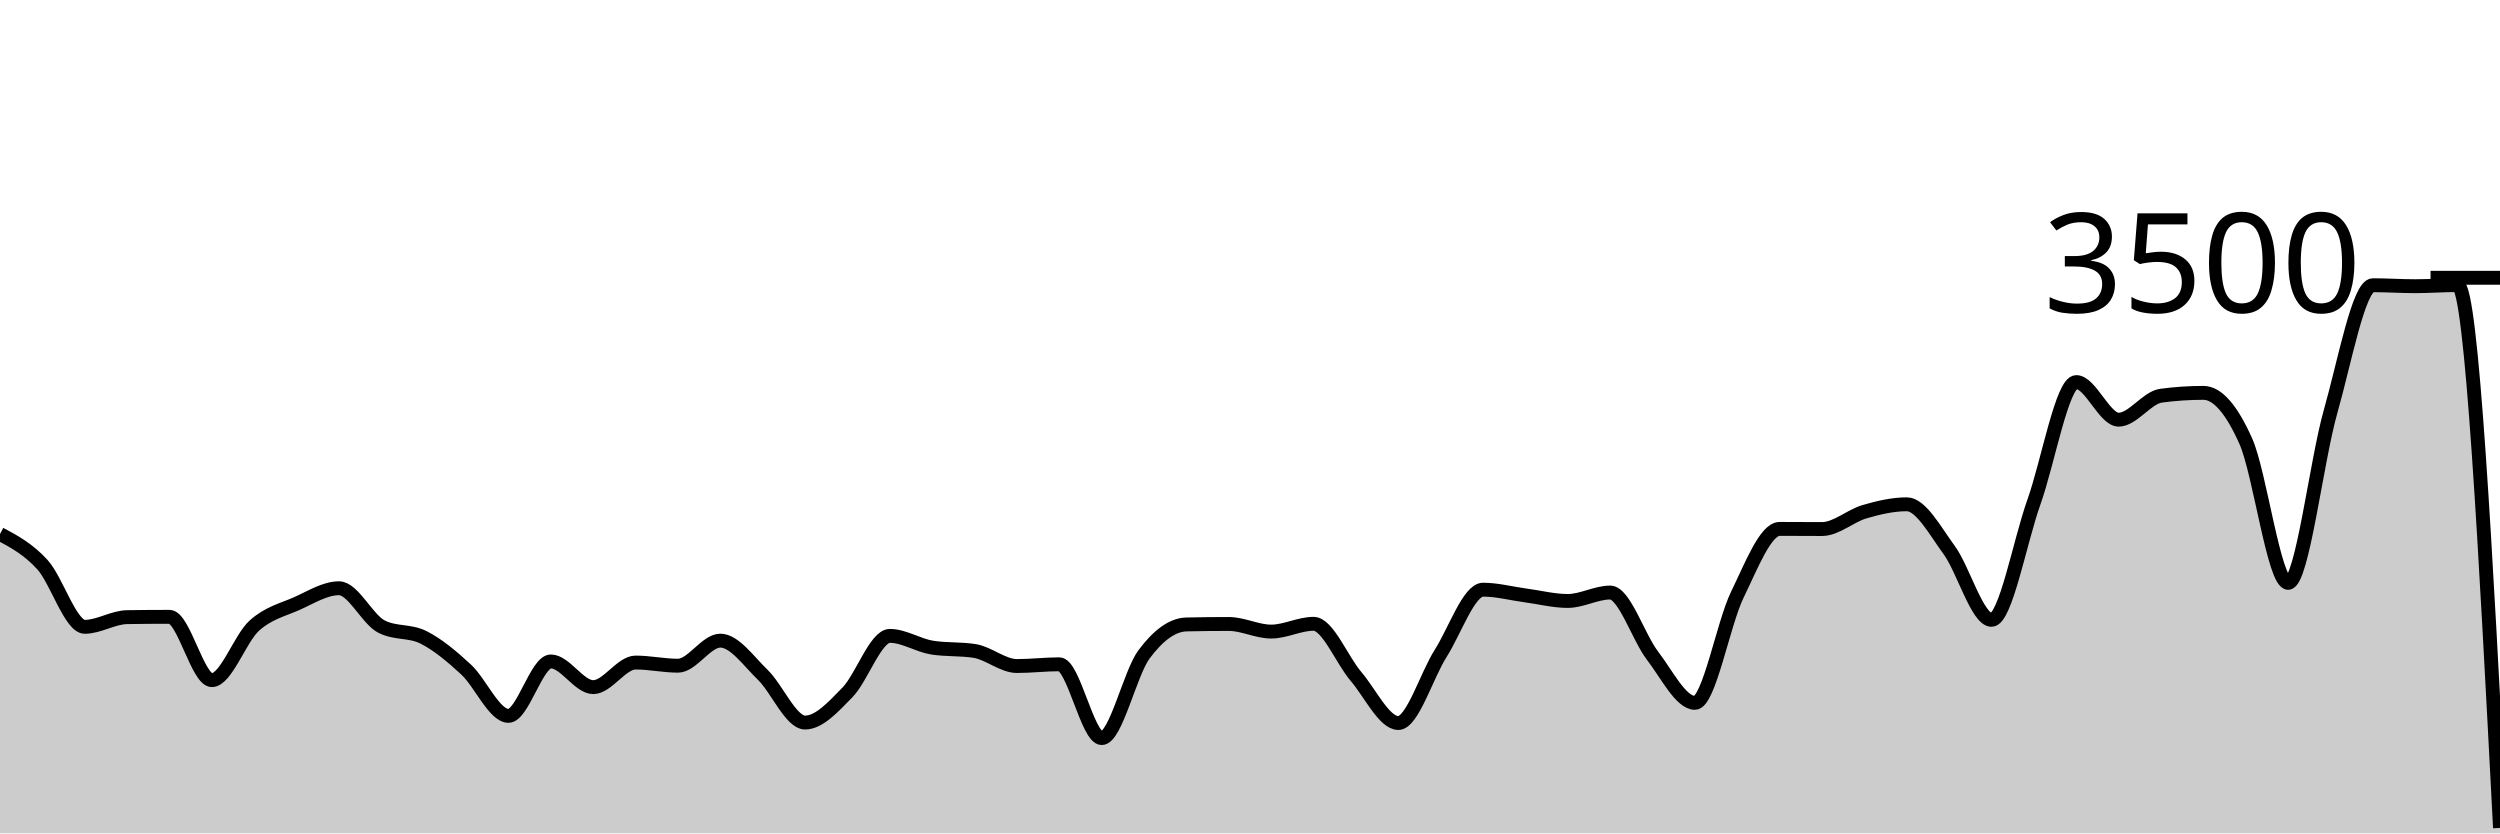
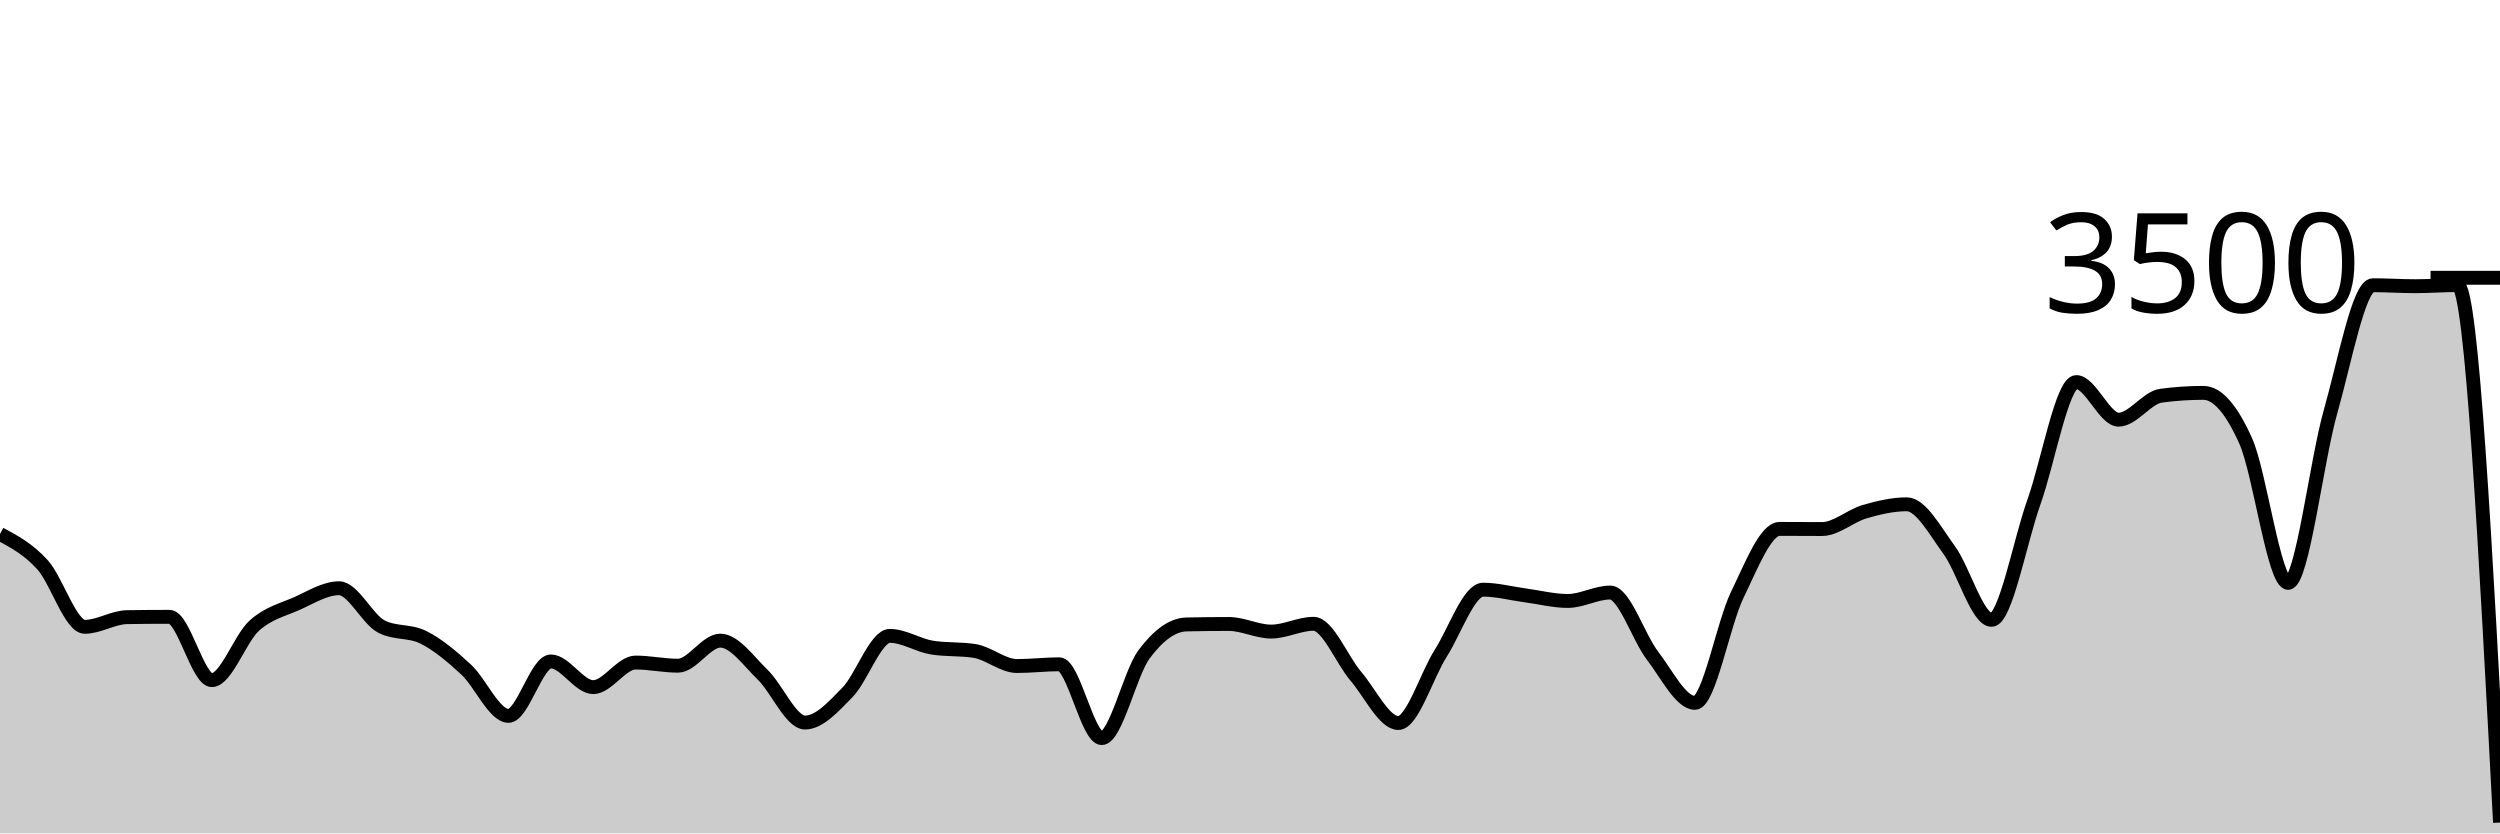
<svg xmlns="http://www.w3.org/2000/svg" viewBox="0 0 180 60">
  <g transform="translate(0,20)">
-     <path class="area" fill="rgba(0, 0, 0, 0.2)" d="M0,18.446C1.017,18.991,2.034,19.537,3.051,20.651C4.068,21.766,5.085,25.131,6.102,25.131C7.119,25.131,8.136,24.45,9.153,24.434C10.169,24.419,11.186,24.411,12.203,24.411C13.22,24.411,14.237,28.971,15.254,28.971C16.271,28.971,17.288,25.97,18.305,25.051C19.322,24.133,20.339,23.912,21.356,23.463C22.373,23.013,23.39,22.354,24.407,22.354C25.424,22.354,26.441,24.583,27.458,25.109C28.475,25.634,29.492,25.381,30.508,25.897C31.525,26.413,32.542,27.265,33.559,28.206C34.576,29.147,35.593,31.543,36.61,31.543C37.627,31.543,38.644,27.623,39.661,27.623C40.678,27.623,41.695,29.474,42.712,29.474C43.729,29.474,44.746,27.703,45.763,27.703C46.78,27.703,47.797,27.931,48.814,27.931C49.831,27.931,50.847,26.126,51.864,26.126C52.881,26.126,53.898,27.6,54.915,28.583C55.932,29.566,56.949,32.023,57.966,32.023C58.983,32.023,60,30.891,61.017,29.851C62.034,28.811,63.051,25.783,64.068,25.783C65.085,25.783,66.102,26.469,67.119,26.629C68.136,26.789,69.153,26.709,70.169,26.869C71.186,27.029,72.203,27.954,73.22,27.954C74.237,27.954,75.254,27.829,76.271,27.829C77.288,27.829,78.305,33.143,79.322,33.143C80.339,33.143,81.356,28.472,82.373,27.109C83.39,25.745,84.407,24.983,85.424,24.96C86.441,24.937,87.458,24.926,88.475,24.926C89.492,24.926,90.508,25.474,91.525,25.474C92.542,25.474,93.559,24.914,94.576,24.914C95.593,24.914,96.61,27.507,97.627,28.697C98.644,29.888,99.661,32.057,100.678,32.057C101.695,32.057,102.712,28.64,103.729,27.04C104.746,25.44,105.763,22.457,106.78,22.457C107.797,22.457,108.814,22.733,109.831,22.869C110.847,23.004,111.864,23.269,112.881,23.269C113.898,23.269,114.915,22.663,115.932,22.663C116.949,22.663,117.966,25.888,118.983,27.211C120,28.535,121.017,30.606,122.034,30.606C123.051,30.606,124.068,24.91,125.085,22.823C126.102,20.735,127.119,18.08,128.136,18.08C129.153,18.08,130.169,18.091,131.186,18.091C132.203,18.091,133.22,17.143,134.237,16.846C135.254,16.549,136.271,16.309,137.288,16.309C138.305,16.309,139.322,18.213,140.339,19.6C141.356,20.987,142.373,24.629,143.39,24.629C144.407,24.629,145.424,19.002,146.441,16.149C147.458,13.295,148.475,7.509,149.492,7.509C150.508,7.509,151.525,10.217,152.542,10.217C153.559,10.217,154.576,8.629,155.593,8.491C156.61,8.354,157.627,8.286,158.644,8.286C159.661,8.286,160.678,9.48,161.695,11.76C162.712,14.04,163.729,21.966,164.746,21.966C165.763,21.966,166.78,13.217,167.797,9.646C168.814,6.074,169.831,0.537,170.847,0.537C171.864,0.537,172.881,0.606,173.898,0.606C174.915,0.606,175.932,0.526,176.949,0.526C177.966,0.526,178.983,20.069,180,39.611L180,40C178.983,40,177.966,40,176.949,40C175.932,40,174.915,40,173.898,40C172.881,40,171.864,40,170.847,40C169.831,40,168.814,40,167.797,40C166.78,40,165.763,40,164.746,40C163.729,40,162.712,40,161.695,40C160.678,40,159.661,40,158.644,40C157.627,40,156.61,40,155.593,40C154.576,40,153.559,40,152.542,40C151.525,40,150.508,40,149.492,40C148.475,40,147.458,40,146.441,40C145.424,40,144.407,40,143.39,40C142.373,40,141.356,40,140.339,40C139.322,40,138.305,40,137.288,40C136.271,40,135.254,40,134.237,40C133.22,40,132.203,40,131.186,40C130.169,40,129.153,40,128.136,40C127.119,40,126.102,40,125.085,40C124.068,40,123.051,40,122.034,40C121.017,40,120,40,118.983,40C117.966,40,116.949,40,115.932,40C114.915,40,113.898,40,112.881,40C111.864,40,110.847,40,109.831,40C108.814,40,107.797,40,106.78,40C105.763,40,104.746,40,103.729,40C102.712,40,101.695,40,100.678,40C99.661,40,98.644,40,97.627,40C96.61,40,95.593,40,94.576,40C93.559,40,92.542,40,91.525,40C90.508,40,89.492,40,88.475,40C87.458,40,86.441,40,85.424,40C84.407,40,83.39,40,82.373,40C81.356,40,80.339,40,79.322,40C78.305,40,77.288,40,76.271,40C75.254,40,74.237,40,73.22,40C72.203,40,71.186,40,70.169,40C69.153,40,68.136,40,67.119,40C66.102,40,65.085,40,64.068,40C63.051,40,62.034,40,61.017,40C60,40,58.983,40,57.966,40C56.949,40,55.932,40,54.915,40C53.898,40,52.881,40,51.864,40C50.847,40,49.831,40,48.814,40C47.797,40,46.78,40,45.763,40C44.746,40,43.729,40,42.712,40C41.695,40,40.678,40,39.661,40C38.644,40,37.627,40,36.61,40C35.593,40,34.576,40,33.559,40C32.542,40,31.525,40,30.508,40C29.492,40,28.475,40,27.458,40C26.441,40,25.424,40,24.407,40C23.39,40,22.373,40,21.356,40C20.339,40,19.322,40,18.305,40C17.288,40,16.271,40,15.254,40C14.237,40,13.22,40,12.203,40C11.186,40,10.169,40,9.153,40C8.136,40,7.119,40,6.102,40C5.085,40,4.068,40,3.051,40C2.034,40,1.017,40,0,40Z" />
-     <path class="line" stroke="black" fill="none" d="M0,18.446C1.017,18.991,2.034,19.537,3.051,20.651C4.068,21.766,5.085,25.131,6.102,25.131C7.119,25.131,8.136,24.45,9.153,24.434C10.169,24.419,11.186,24.411,12.203,24.411C13.22,24.411,14.237,28.971,15.254,28.971C16.271,28.971,17.288,25.97,18.305,25.051C19.322,24.133,20.339,23.912,21.356,23.463C22.373,23.013,23.39,22.354,24.407,22.354C25.424,22.354,26.441,24.583,27.458,25.109C28.475,25.634,29.492,25.381,30.508,25.897C31.525,26.413,32.542,27.265,33.559,28.206C34.576,29.147,35.593,31.543,36.61,31.543C37.627,31.543,38.644,27.623,39.661,27.623C40.678,27.623,41.695,29.474,42.712,29.474C43.729,29.474,44.746,27.703,45.763,27.703C46.78,27.703,47.797,27.931,48.814,27.931C49.831,27.931,50.847,26.126,51.864,26.126C52.881,26.126,53.898,27.6,54.915,28.583C55.932,29.566,56.949,32.023,57.966,32.023C58.983,32.023,60,30.891,61.017,29.851C62.034,28.811,63.051,25.783,64.068,25.783C65.085,25.783,66.102,26.469,67.119,26.629C68.136,26.789,69.153,26.709,70.169,26.869C71.186,27.029,72.203,27.954,73.22,27.954C74.237,27.954,75.254,27.829,76.271,27.829C77.288,27.829,78.305,33.143,79.322,33.143C80.339,33.143,81.356,28.472,82.373,27.109C83.39,25.745,84.407,24.983,85.424,24.96C86.441,24.937,87.458,24.926,88.475,24.926C89.492,24.926,90.508,25.474,91.525,25.474C92.542,25.474,93.559,24.914,94.576,24.914C95.593,24.914,96.61,27.507,97.627,28.697C98.644,29.888,99.661,32.057,100.678,32.057C101.695,32.057,102.712,28.64,103.729,27.04C104.746,25.44,105.763,22.457,106.78,22.457C107.797,22.457,108.814,22.733,109.831,22.869C110.847,23.004,111.864,23.269,112.881,23.269C113.898,23.269,114.915,22.663,115.932,22.663C116.949,22.663,117.966,25.888,118.983,27.211C120,28.535,121.017,30.606,122.034,30.606C123.051,30.606,124.068,24.91,125.085,22.823C126.102,20.735,127.119,18.08,128.136,18.08C129.153,18.08,130.169,18.091,131.186,18.091C132.203,18.091,133.22,17.143,134.237,16.846C135.254,16.549,136.271,16.309,137.288,16.309C138.305,16.309,139.322,18.213,140.339,19.6C141.356,20.987,142.373,24.629,143.39,24.629C144.407,24.629,145.424,19.002,146.441,16.149C147.458,13.295,148.475,7.509,149.492,7.509C150.508,7.509,151.525,10.217,152.542,10.217C153.559,10.217,154.576,8.629,155.593,8.491C156.61,8.354,157.627,8.286,158.644,8.286C159.661,8.286,160.678,9.48,161.695,11.76C162.712,14.04,163.729,21.966,164.746,21.966C165.763,21.966,166.78,13.217,167.797,9.646C168.814,6.074,169.831,0.537,170.847,0.537C171.864,0.537,172.881,0.606,173.898,0.606C174.915,0.606,175.932,0.526,176.949,0.526C177.966,0.526,178.983,20.069,180,39.611" />
+     <path class="area" fill="rgba(0, 0, 0, 0.2)" d="M0,18.446C1.017,18.991,2.034,19.537,3.051,20.651C4.068,21.766,5.085,25.131,6.102,25.131C7.119,25.131,8.136,24.45,9.153,24.434C10.169,24.419,11.186,24.411,12.203,24.411C13.22,24.411,14.237,28.971,15.254,28.971C16.271,28.971,17.288,25.97,18.305,25.051C19.322,24.133,20.339,23.912,21.356,23.463C22.373,23.013,23.39,22.354,24.407,22.354C25.424,22.354,26.441,24.583,27.458,25.109C28.475,25.634,29.492,25.381,30.508,25.897C31.525,26.413,32.542,27.265,33.559,28.206C34.576,29.147,35.593,31.543,36.61,31.543C37.627,31.543,38.644,27.623,39.661,27.623C40.678,27.623,41.695,29.474,42.712,29.474C43.729,29.474,44.746,27.703,45.763,27.703C46.78,27.703,47.797,27.931,48.814,27.931C49.831,27.931,50.847,26.126,51.864,26.126C52.881,26.126,53.898,27.6,54.915,28.583C55.932,29.566,56.949,32.023,57.966,32.023C58.983,32.023,60,30.891,61.017,29.851C62.034,28.811,63.051,25.783,64.068,25.783C65.085,25.783,66.102,26.469,67.119,26.629C68.136,26.789,69.153,26.709,70.169,26.869C71.186,27.029,72.203,27.954,73.22,27.954C74.237,27.954,75.254,27.829,76.271,27.829C77.288,27.829,78.305,33.143,79.322,33.143C80.339,33.143,81.356,28.472,82.373,27.109C83.39,25.745,84.407,24.983,85.424,24.96C86.441,24.937,87.458,24.926,88.475,24.926C89.492,24.926,90.508,25.474,91.525,25.474C92.542,25.474,93.559,24.914,94.576,24.914C95.593,24.914,96.61,27.507,97.627,28.697C98.644,29.888,99.661,32.057,100.678,32.057C101.695,32.057,102.712,28.64,103.729,27.04C104.746,25.44,105.763,22.457,106.78,22.457C107.797,22.457,108.814,22.733,109.831,22.869C110.847,23.004,111.864,23.269,112.881,23.269C113.898,23.269,114.915,22.663,115.932,22.663C116.949,22.663,117.966,25.888,118.983,27.211C120,28.535,121.017,30.606,122.034,30.606C123.051,30.606,124.068,24.91,125.085,22.823C126.102,20.735,127.119,18.08,128.136,18.08C129.153,18.08,130.169,18.091,131.186,18.091C132.203,18.091,133.22,17.143,134.237,16.846C135.254,16.549,136.271,16.309,137.288,16.309C138.305,16.309,139.322,18.213,140.339,19.6C141.356,20.987,142.373,24.629,143.39,24.629C144.407,24.629,145.424,19.002,146.441,16.149C147.458,13.295,148.475,7.509,149.492,7.509C150.508,7.509,151.525,10.217,152.542,10.217C153.559,10.217,154.576,8.629,155.593,8.491C156.61,8.354,157.627,8.286,158.644,8.286C159.661,8.286,160.678,9.48,161.695,11.76C162.712,14.04,163.729,21.966,164.746,21.966C165.763,21.966,166.78,13.217,167.797,9.646C168.814,6.074,169.831,0.537,170.847,0.537C171.864,0.537,172.881,0.606,173.898,0.606C174.915,0.606,175.932,0.526,176.949,0.526C177.966,0.526,178.983,19.874,180,39.223L180,40C178.983,40,177.966,40,176.949,40C175.932,40,174.915,40,173.898,40C172.881,40,171.864,40,170.847,40C169.831,40,168.814,40,167.797,40C166.78,40,165.763,40,164.746,40C163.729,40,162.712,40,161.695,40C160.678,40,159.661,40,158.644,40C157.627,40,156.61,40,155.593,40C154.576,40,153.559,40,152.542,40C151.525,40,150.508,40,149.492,40C148.475,40,147.458,40,146.441,40C145.424,40,144.407,40,143.39,40C142.373,40,141.356,40,140.339,40C139.322,40,138.305,40,137.288,40C136.271,40,135.254,40,134.237,40C133.22,40,132.203,40,131.186,40C130.169,40,129.153,40,128.136,40C127.119,40,126.102,40,125.085,40C124.068,40,123.051,40,122.034,40C121.017,40,120,40,118.983,40C117.966,40,116.949,40,115.932,40C114.915,40,113.898,40,112.881,40C111.864,40,110.847,40,109.831,40C108.814,40,107.797,40,106.78,40C105.763,40,104.746,40,103.729,40C102.712,40,101.695,40,100.678,40C99.661,40,98.644,40,97.627,40C96.61,40,95.593,40,94.576,40C93.559,40,92.542,40,91.525,40C90.508,40,89.492,40,88.475,40C87.458,40,86.441,40,85.424,40C84.407,40,83.39,40,82.373,40C81.356,40,80.339,40,79.322,40C78.305,40,77.288,40,76.271,40C75.254,40,74.237,40,73.22,40C72.203,40,71.186,40,70.169,40C69.153,40,68.136,40,67.119,40C66.102,40,65.085,40,64.068,40C63.051,40,62.034,40,61.017,40C60,40,58.983,40,57.966,40C56.949,40,55.932,40,54.915,40C53.898,40,52.881,40,51.864,40C50.847,40,49.831,40,48.814,40C47.797,40,46.78,40,45.763,40C44.746,40,43.729,40,42.712,40C41.695,40,40.678,40,39.661,40C38.644,40,37.627,40,36.61,40C35.593,40,34.576,40,33.559,40C32.542,40,31.525,40,30.508,40C29.492,40,28.475,40,27.458,40C26.441,40,25.424,40,24.407,40C23.39,40,22.373,40,21.356,40C20.339,40,19.322,40,18.305,40C17.288,40,16.271,40,15.254,40C14.237,40,13.22,40,12.203,40C11.186,40,10.169,40,9.153,40C8.136,40,7.119,40,6.102,40C5.085,40,4.068,40,3.051,40C2.034,40,1.017,40,0,40Z" />
+     <path class="line" stroke="black" fill="none" d="M0,18.446C1.017,18.991,2.034,19.537,3.051,20.651C4.068,21.766,5.085,25.131,6.102,25.131C7.119,25.131,8.136,24.45,9.153,24.434C10.169,24.419,11.186,24.411,12.203,24.411C13.22,24.411,14.237,28.971,15.254,28.971C16.271,28.971,17.288,25.97,18.305,25.051C19.322,24.133,20.339,23.912,21.356,23.463C22.373,23.013,23.39,22.354,24.407,22.354C25.424,22.354,26.441,24.583,27.458,25.109C28.475,25.634,29.492,25.381,30.508,25.897C31.525,26.413,32.542,27.265,33.559,28.206C34.576,29.147,35.593,31.543,36.61,31.543C37.627,31.543,38.644,27.623,39.661,27.623C40.678,27.623,41.695,29.474,42.712,29.474C43.729,29.474,44.746,27.703,45.763,27.703C46.78,27.703,47.797,27.931,48.814,27.931C49.831,27.931,50.847,26.126,51.864,26.126C52.881,26.126,53.898,27.6,54.915,28.583C55.932,29.566,56.949,32.023,57.966,32.023C58.983,32.023,60,30.891,61.017,29.851C62.034,28.811,63.051,25.783,64.068,25.783C65.085,25.783,66.102,26.469,67.119,26.629C68.136,26.789,69.153,26.709,70.169,26.869C71.186,27.029,72.203,27.954,73.22,27.954C74.237,27.954,75.254,27.829,76.271,27.829C77.288,27.829,78.305,33.143,79.322,33.143C80.339,33.143,81.356,28.472,82.373,27.109C83.39,25.745,84.407,24.983,85.424,24.96C86.441,24.937,87.458,24.926,88.475,24.926C89.492,24.926,90.508,25.474,91.525,25.474C92.542,25.474,93.559,24.914,94.576,24.914C95.593,24.914,96.61,27.507,97.627,28.697C98.644,29.888,99.661,32.057,100.678,32.057C101.695,32.057,102.712,28.64,103.729,27.04C104.746,25.44,105.763,22.457,106.78,22.457C107.797,22.457,108.814,22.733,109.831,22.869C110.847,23.004,111.864,23.269,112.881,23.269C113.898,23.269,114.915,22.663,115.932,22.663C116.949,22.663,117.966,25.888,118.983,27.211C120,28.535,121.017,30.606,122.034,30.606C123.051,30.606,124.068,24.91,125.085,22.823C126.102,20.735,127.119,18.08,128.136,18.08C129.153,18.08,130.169,18.091,131.186,18.091C132.203,18.091,133.22,17.143,134.237,16.846C135.254,16.549,136.271,16.309,137.288,16.309C138.305,16.309,139.322,18.213,140.339,19.6C141.356,20.987,142.373,24.629,143.39,24.629C144.407,24.629,145.424,19.002,146.441,16.149C147.458,13.295,148.475,7.509,149.492,7.509C150.508,7.509,151.525,10.217,152.542,10.217C153.559,10.217,154.576,8.629,155.593,8.491C156.61,8.354,157.627,8.286,158.644,8.286C159.661,8.286,160.678,9.48,161.695,11.76C162.712,14.04,163.729,21.966,164.746,21.966C165.763,21.966,166.78,13.217,167.797,9.646C168.814,6.074,169.831,0.537,170.847,0.537C171.864,0.537,172.881,0.606,173.898,0.606C174.915,0.606,175.932,0.526,176.949,0.526C177.966,0.526,178.983,19.874,180,39.223" />
    <path class="axis-ceiling" stroke-width="1" stroke="black" fill="none" d="M175,0L180,0" />
    <text class="axis-ceiling-label" font-family="sans-serif" text-anchor="end" font-size="10px" x="170" y="2.5">3500</text>
  </g>
</svg>
